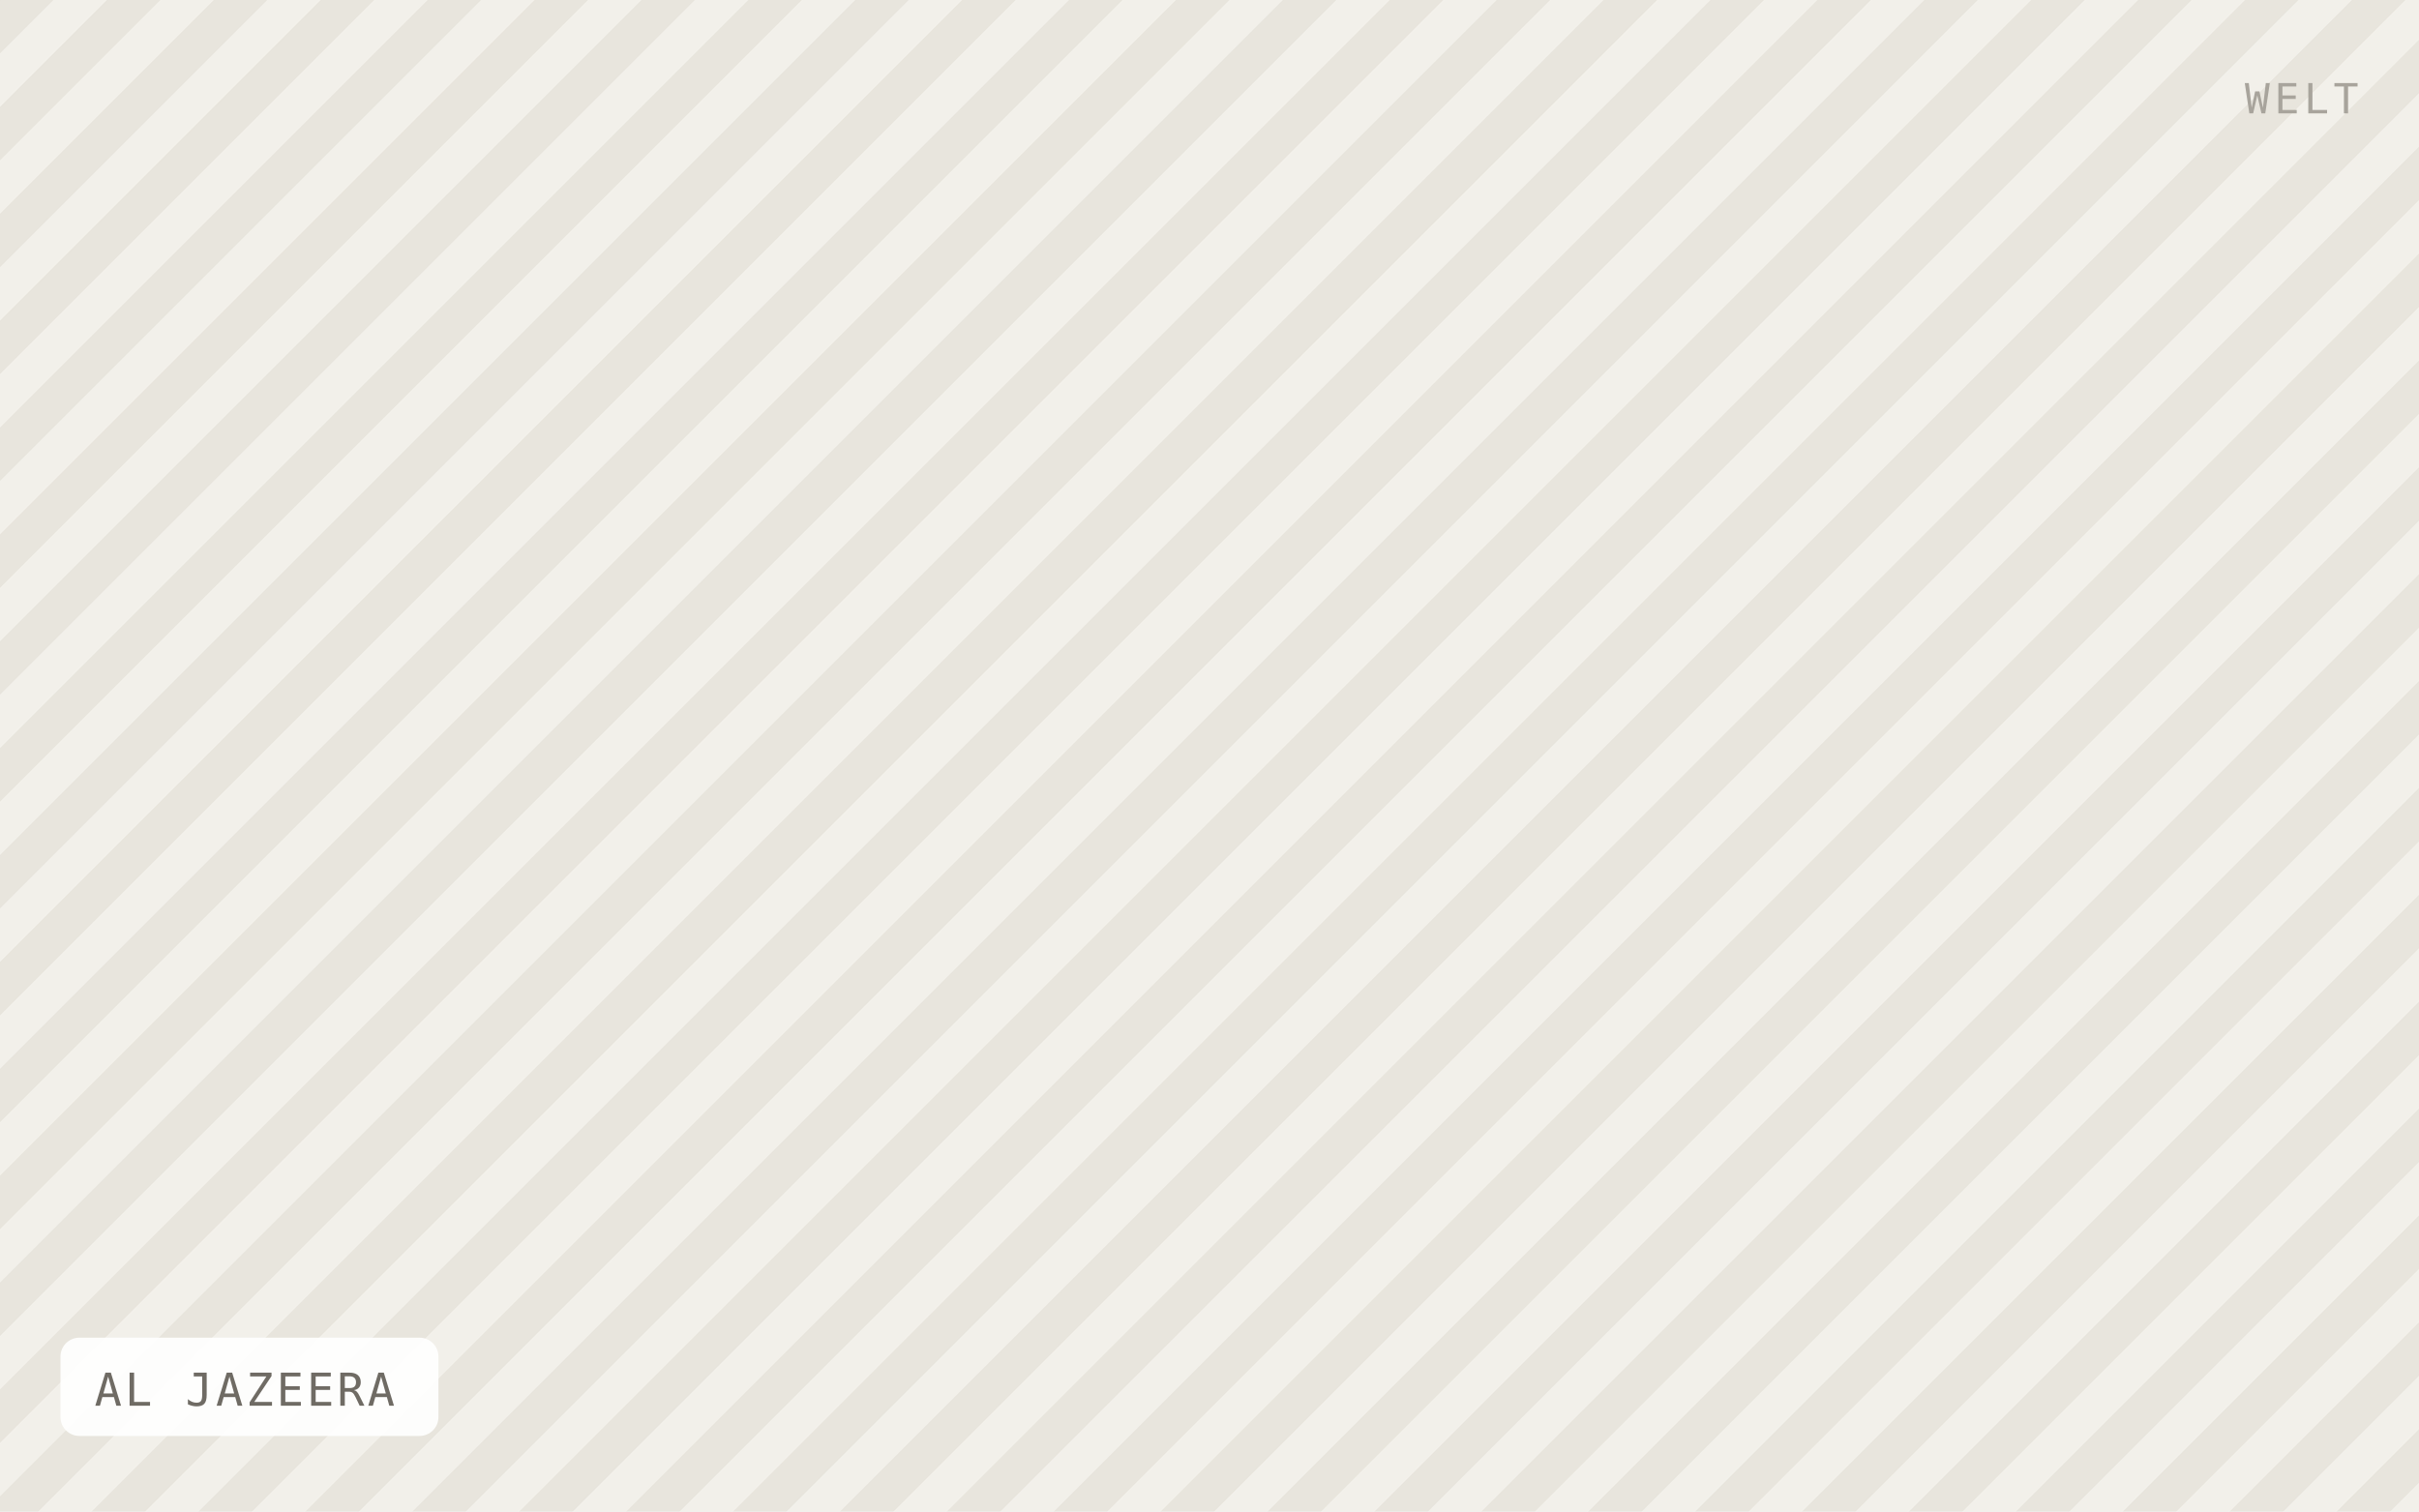
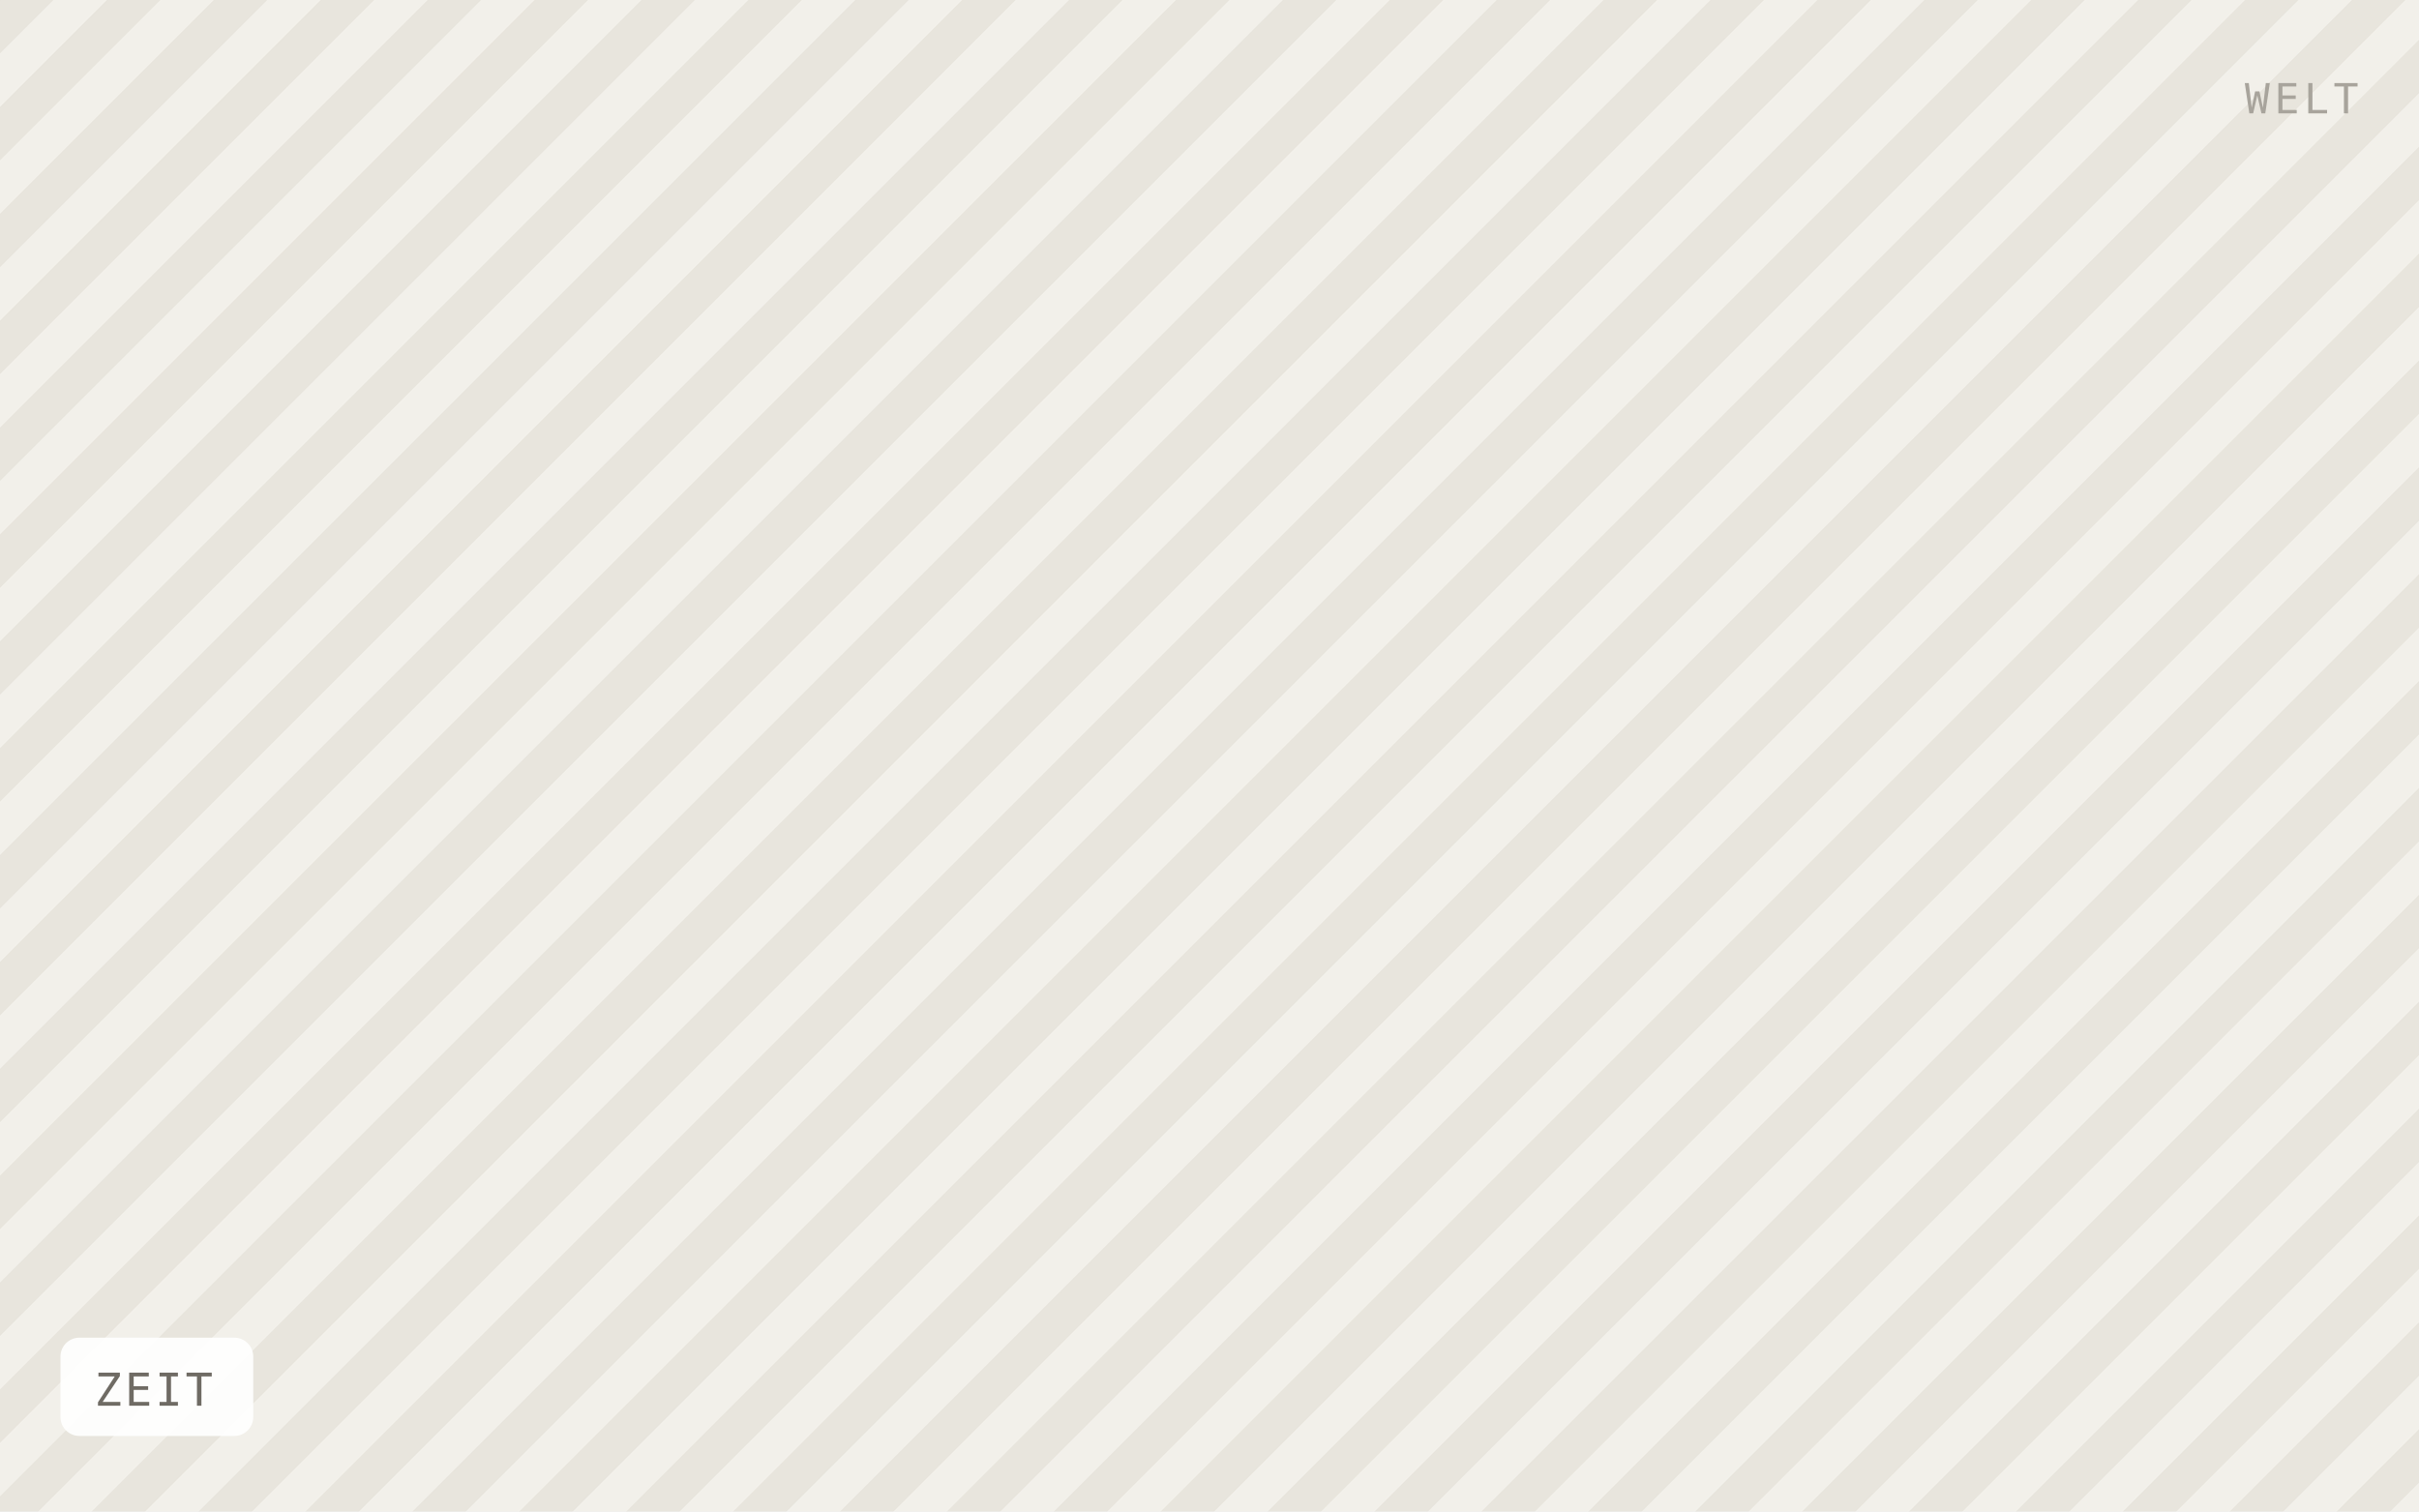
- <svg xmlns="http://www.w3.org/2000/svg" viewBox="0 0 640 400" width="640" height="400" role="img" aria-label="AL JAZEERA">
+ <svg xmlns="http://www.w3.org/2000/svg" viewBox="0 0 640 400" width="640" height="400" role="img" aria-label="ZEIT">
  <defs>
    <pattern id="h" width="20" height="20" patternTransform="rotate(45)" patternUnits="userSpaceOnUse">
      <rect width="20" height="20" fill="#f2f0ea" />
      <rect width="10" height="20" fill="#e8e5dd" />
    </pattern>
  </defs>
  <rect width="640" height="400" fill="url(#h)" />
-   <rect x="16" y="354" width="100" height="26" rx="5" fill="#ffffff" fill-opacity="0.92" />
-   <text x="25" y="372" font-family="IBM Plex Mono, Menlo, monospace" font-size="12" letter-spacing="0.8" fill="#6f6b64">AL JAZEERA</text>
+   <rect x="16" y="354" width="51" height="26" rx="5" fill="#ffffff" fill-opacity="0.92" />
+   <text x="25" y="372" font-family="IBM Plex Mono, Menlo, monospace" font-size="12" letter-spacing="0.8" fill="#6f6b64">ZEIT</text>
  <text x="624" y="30" text-anchor="end" font-family="IBM Plex Mono, Menlo, monospace" font-size="11" letter-spacing="1.2" fill="#a8a49c">WELT</text>
</svg>
